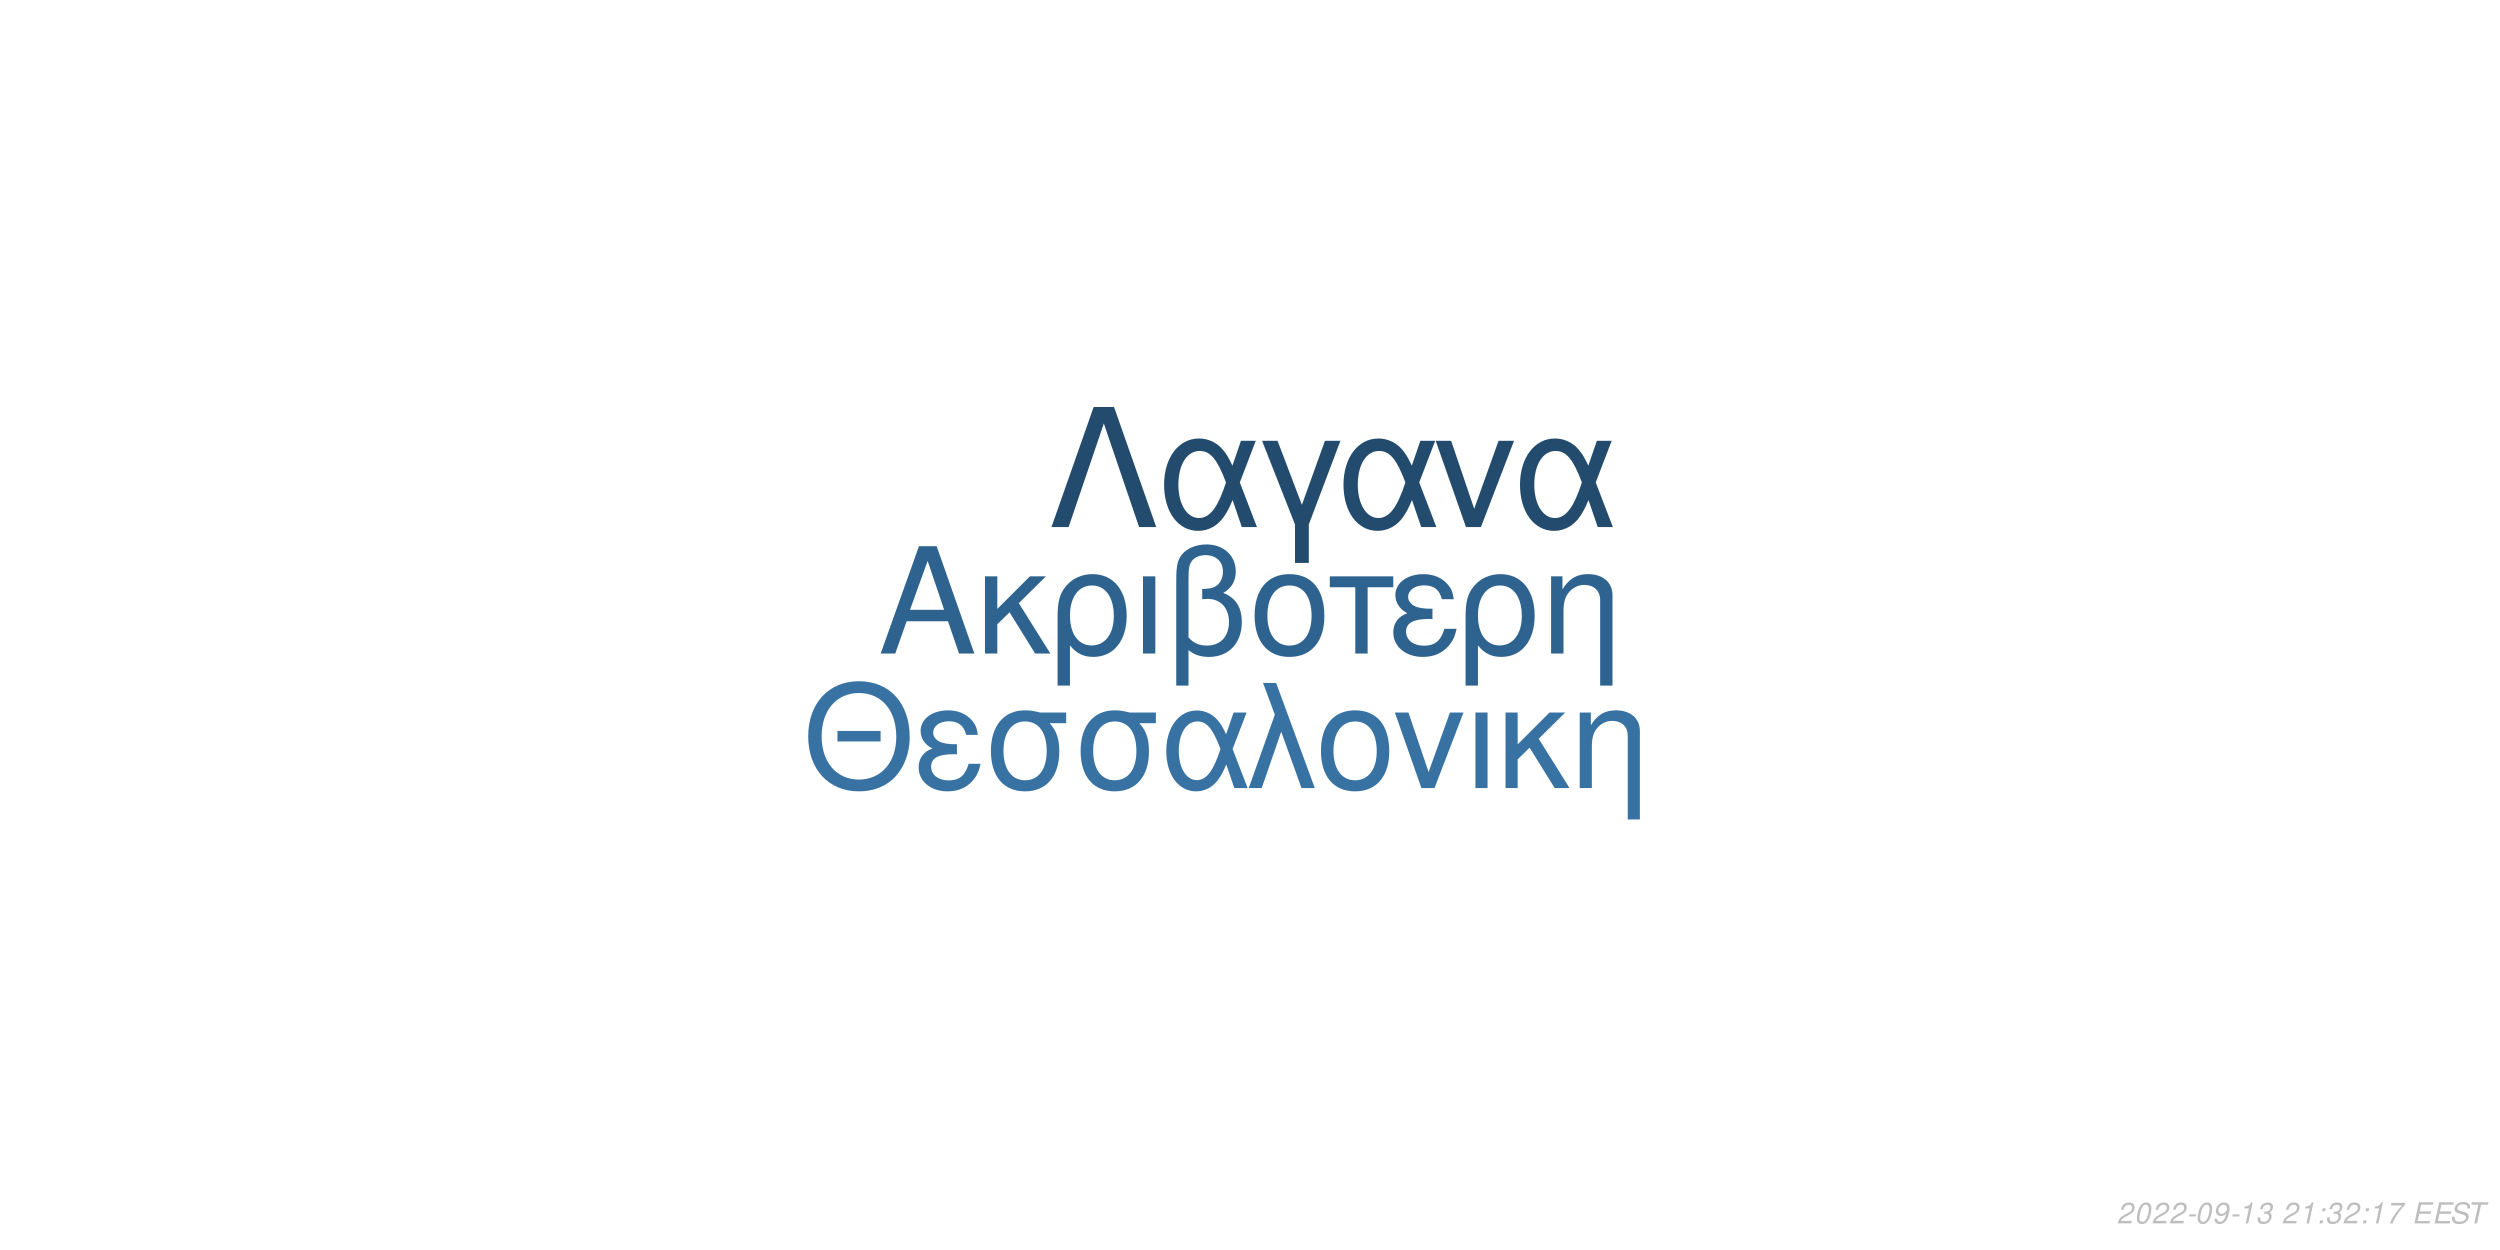
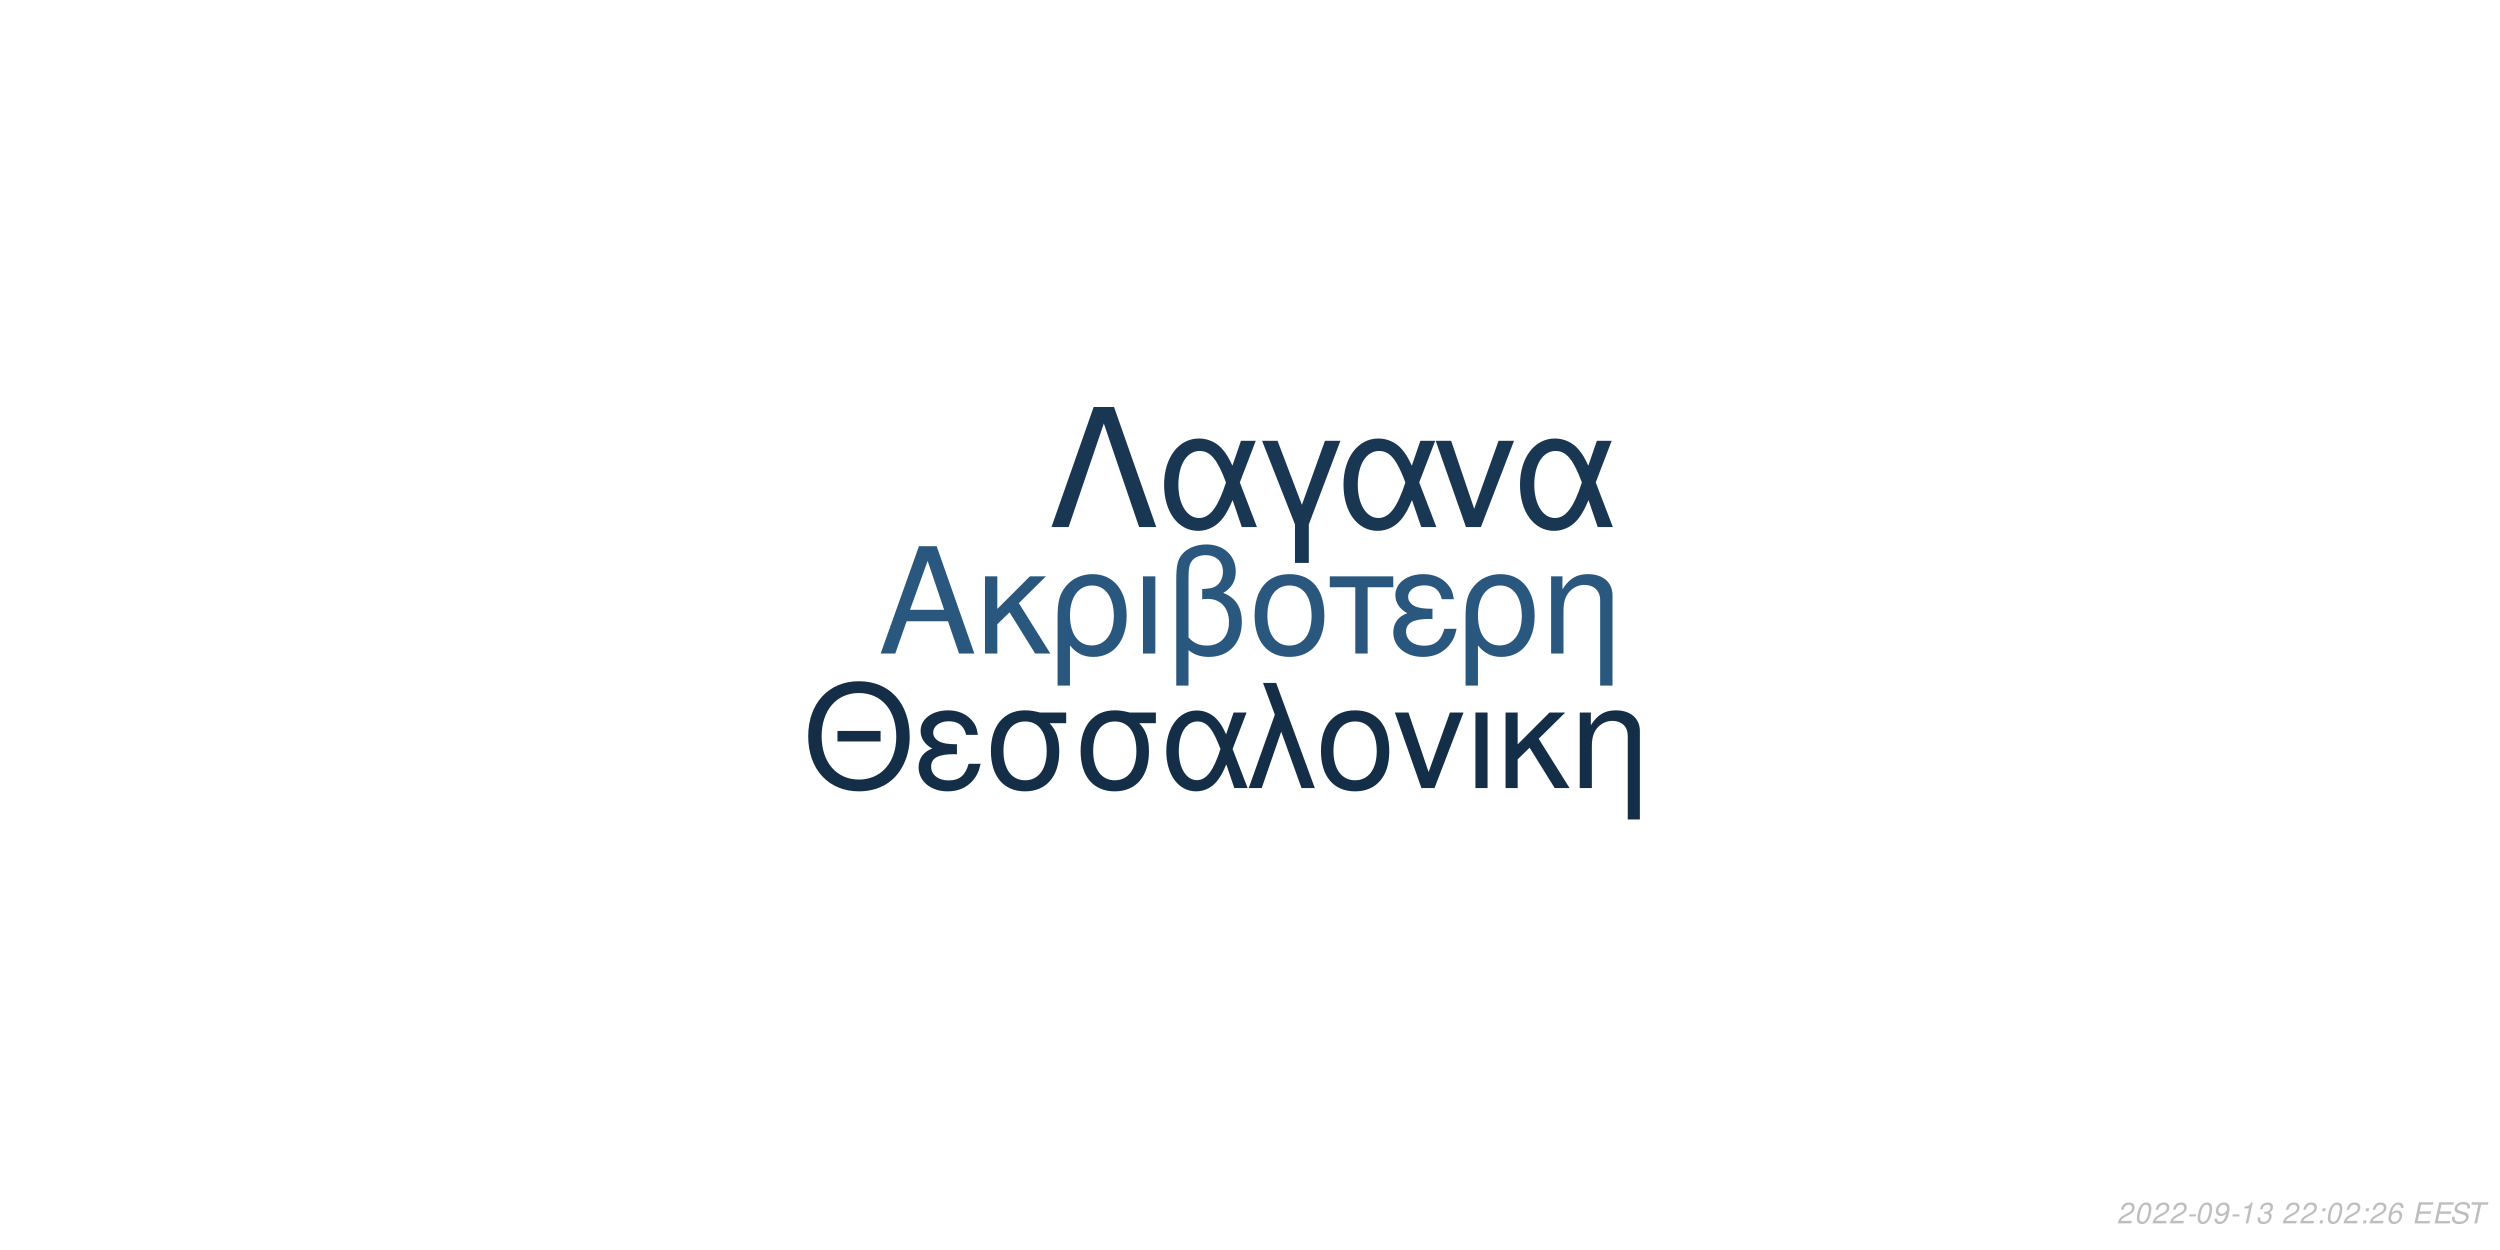
<svg xmlns="http://www.w3.org/2000/svg" xmlns:xlink="http://www.w3.org/1999/xlink" width="864pt" height="432pt" viewBox="0 0 864 432" version="1.1">
  <defs>
    <g>
      <symbol overflow="visible" id="glyph0-0">
        <path style="stroke:none;" d="" />
      </symbol>
      <symbol overflow="visible" id="glyph0-1">
        <path style="stroke:none;" d="M 24.125 -11.141 L 27.938 0 L 33.234 0 L 20.203 -37.094 L 14.094 -37.094 L 0.859 0 L 5.906 0 L 9.828 -11.141 Z M 22.797 -15.109 L 11 -15.109 L 17.094 -32.016 Z M 22.797 -15.109 " />
      </symbol>
      <symbol overflow="visible" id="glyph0-2">
        <path style="stroke:none;" d="M 7.172 -15.422 L 7.172 -26.672 L 2.906 -26.672 L 2.906 0 L 7.172 0 L 7.172 -10.125 L 11.406 -14.25 L 20.25 0 L 25.5 0 L 14.609 -17.406 L 23.969 -26.672 L 18.422 -26.672 Z M 7.172 -15.422 " />
      </symbol>
      <symbol overflow="visible" id="glyph0-3">
        <path style="stroke:none;" d="M 3 11.094 L 7.281 11.094 L 7.281 -2.797 C 9.516 -0.047 11.953 1.172 15.375 1.172 C 22.344 1.172 26.875 -4.422 26.875 -13.031 C 26.875 -21.891 22.297 -27.438 15.062 -27.438 C 11.297 -27.438 7.984 -25.906 5.797 -23.156 C 3.672 -20.516 3 -17.969 3 -12.359 Z M 14.906 -23.516 C 19.547 -23.516 22.438 -19.438 22.438 -12.922 C 22.438 -6.812 19.391 -2.797 14.812 -2.797 C 10.172 -2.797 7.281 -6.766 7.281 -13.125 C 7.281 -19.484 10.234 -23.516 14.906 -23.516 Z M 14.906 -23.516 " />
      </symbol>
      <symbol overflow="visible" id="glyph0-4">
        <path style="stroke:none;" d="M 3.516 0 L 7.781 0 L 7.781 -26.672 L 3.516 -26.672 Z M 3.516 0 " />
      </symbol>
      <symbol overflow="visible" id="glyph0-5">
        <path style="stroke:none;" d="M 4.016 11.094 L 8.25 11.094 L 8.25 -1.172 C 10.172 0.406 12.422 1.172 15.312 1.172 C 22.188 1.172 26.672 -3.609 26.672 -10.891 C 26.672 -15.984 24.578 -19.234 20.25 -20.969 C 23.109 -22.547 24.578 -25.031 24.578 -28.344 C 24.578 -33.844 20.406 -37.703 14.453 -37.703 C 10.938 -37.703 7.734 -36.391 6 -34.25 C 4.484 -32.422 4.016 -30.328 4.016 -25.391 Z M 8.25 -25.656 C 8.25 -29.359 8.5 -30.844 9.469 -32.062 C 10.375 -33.281 12.156 -34 14.094 -34 C 17.812 -34 20.156 -31.812 20.156 -28.297 C 20.156 -25.953 18.984 -23.812 17.297 -23.047 C 16.281 -22.547 15.469 -22.438 12.984 -22.297 L 12.984 -18.781 C 13.734 -18.828 14.344 -18.875 14.969 -18.875 C 19.344 -18.875 22.234 -15.719 22.234 -10.891 C 22.234 -5.906 19.281 -2.75 14.656 -2.75 C 11.953 -2.75 9.922 -3.609 8.25 -5.594 Z M 8.25 -25.656 " />
      </symbol>
      <symbol overflow="visible" id="glyph0-6">
        <path style="stroke:none;" d="M 14.094 -27.438 C 6.562 -27.438 2.094 -22.094 2.094 -13.125 C 2.094 -4.125 6.562 1.172 14.141 1.172 C 21.672 1.172 26.203 -4.172 26.203 -12.922 C 26.203 -22.188 21.828 -27.438 14.094 -27.438 Z M 14.141 -23.516 C 18.938 -23.516 21.781 -19.594 21.781 -12.984 C 21.781 -6.672 18.828 -2.75 14.141 -2.75 C 9.422 -2.75 6.516 -6.672 6.516 -13.125 C 6.516 -19.594 9.422 -23.516 14.141 -23.516 Z M 14.141 -23.516 " />
      </symbol>
      <symbol overflow="visible" id="glyph0-7">
        <path style="stroke:none;" d="M 7.891 0 L 12.156 0 L 12.156 -22.906 L 21.016 -22.906 L 21.016 -26.672 L -0.922 -26.672 L -0.922 -22.906 L 7.891 -22.906 Z M 7.891 0 " />
      </symbol>
      <symbol overflow="visible" id="glyph0-8">
        <path style="stroke:none;" d="M 14.562 -15.469 C 11.344 -15.469 9.562 -15.781 8.297 -16.438 C 6.922 -17.203 6.156 -18.328 6.156 -19.547 C 6.156 -21.891 8.453 -23.562 11.656 -23.562 C 15.062 -23.562 16.953 -22.094 17.812 -18.781 L 21.938 -18.781 C 21.578 -21.266 21.062 -22.5 19.797 -23.922 C 17.812 -26.203 14.906 -27.438 11.453 -27.438 C 5.797 -27.438 1.734 -24.375 1.734 -20.203 C 1.734 -17.609 3.156 -15.375 5.859 -13.938 C 2.797 -12.875 1.016 -10.484 1.016 -7.328 C 1.016 -2.391 5.297 1.172 11.25 1.172 C 14.969 1.172 17.906 -0.109 20.156 -2.641 C 21.578 -4.328 22.297 -5.797 22.906 -8.547 L 18.672 -8.547 C 17.5 -4.422 15.422 -2.703 11.609 -2.703 C 7.938 -2.703 5.438 -4.688 5.438 -7.578 C 5.438 -10.578 7.938 -11.953 13.484 -11.953 C 13.641 -11.953 14.094 -11.953 14.562 -11.906 Z M 14.562 -15.469 " />
      </symbol>
      <symbol overflow="visible" id="glyph0-9">
        <path style="stroke:none;" d="M 3.562 -26.672 L 3.562 0 L 7.844 0 L 7.844 -14.703 C 7.844 -17.906 8.5 -19.891 10.031 -21.531 C 11.406 -22.953 13.188 -23.719 15.062 -23.719 C 18.375 -23.719 20.516 -21.672 20.516 -18.469 L 20.516 11.094 L 24.781 11.094 L 24.781 -20.156 C 24.781 -24.578 21.469 -27.438 16.328 -27.438 C 12.359 -27.438 9.828 -25.906 7.484 -22.188 L 7.484 -26.672 Z M 3.562 -26.672 " />
      </symbol>
      <symbol overflow="visible" id="glyph1-0">
        <path style="stroke:none;" d="" />
      </symbol>
      <symbol overflow="visible" id="glyph1-1">
        <path style="stroke:none;" d="M 26.859 -19.734 L 11.953 -19.734 L 11.953 -16.094 L 26.859 -16.094 Z M 19.328 -36.922 C 8.922 -36.922 1.844 -29.25 1.844 -17.891 C 1.844 -6.484 8.875 1.141 19.391 1.141 C 23.812 1.141 27.703 -0.203 30.641 -2.688 C 34.578 -6.031 36.922 -11.656 36.922 -17.594 C 36.922 -29.297 30 -36.922 19.328 -36.922 Z M 19.328 -32.844 C 27.203 -32.844 32.281 -26.906 32.281 -17.688 C 32.281 -8.922 27.062 -2.938 19.391 -2.938 C 11.609 -2.938 6.484 -8.922 6.484 -17.891 C 6.484 -26.859 11.609 -32.844 19.328 -32.844 Z M 19.328 -32.844 " />
      </symbol>
      <symbol overflow="visible" id="glyph1-2">
        <path style="stroke:none;" d="M 14.25 -15.141 C 11.109 -15.141 9.375 -15.453 8.125 -16.094 C 6.781 -16.844 6.031 -17.938 6.031 -19.141 C 6.031 -21.422 8.266 -23.078 11.406 -23.078 C 14.75 -23.078 16.594 -21.625 17.438 -18.391 L 21.469 -18.391 C 21.125 -20.828 20.625 -22.031 19.391 -23.422 C 17.438 -25.656 14.594 -26.859 11.219 -26.859 C 5.688 -26.859 1.688 -23.875 1.688 -19.781 C 1.688 -17.234 3.094 -15.047 5.734 -13.656 C 2.734 -12.609 1 -10.266 1 -7.172 C 1 -2.344 5.188 1.141 11.016 1.141 C 14.656 1.141 17.547 -0.094 19.734 -2.594 C 21.125 -4.234 21.828 -5.688 22.422 -8.375 L 18.281 -8.375 C 17.141 -4.328 15.094 -2.641 11.359 -2.641 C 7.766 -2.641 5.328 -4.578 5.328 -7.422 C 5.328 -10.359 7.766 -11.703 13.203 -11.703 C 13.359 -11.703 13.797 -11.703 14.25 -11.656 Z M 14.25 -15.141 " />
      </symbol>
      <symbol overflow="visible" id="glyph1-3">
        <path style="stroke:none;" d="M 29 -26.109 L 19.938 -26.109 C 17.594 -26.703 16.438 -26.859 14.703 -26.859 C 7.469 -26.859 2.984 -21.469 2.984 -12.859 C 2.984 -4.031 7.375 1.141 14.797 1.141 C 22.172 1.141 26.609 -4.078 26.609 -12.656 C 26.609 -17.047 25.656 -19.828 23.266 -22.422 L 29 -22.422 Z M 14.797 -23.016 C 19.531 -23.016 22.266 -19.234 22.266 -12.75 C 22.266 -6.531 19.438 -2.688 14.797 -2.688 C 10.172 -2.688 7.328 -6.531 7.328 -12.859 C 7.328 -19.188 10.172 -23.016 14.797 -23.016 Z M 14.797 -23.016 " />
      </symbol>
      <symbol overflow="visible" id="glyph1-4">
        <path style="stroke:none;" d="M 29.344 -26.109 L 24.859 -26.109 L 22.266 -18.578 C 21.125 -21.031 20.484 -22.125 19.328 -23.469 C 17.547 -25.609 14.906 -26.812 12.156 -26.812 C 5.984 -26.812 1.594 -20.984 1.594 -12.812 C 1.594 -4.578 5.828 1.141 11.906 1.141 C 14.953 1.141 17.734 -0.344 19.625 -3.047 C 20.672 -4.531 21.281 -5.688 22.328 -8.172 L 25.109 0 L 29.703 0 L 24.516 -13.5 Z M 20.328 -13.5 C 17.891 -5.922 15.453 -2.734 12.156 -2.734 C 8.516 -2.734 5.922 -6.922 5.922 -12.812 C 5.922 -18.938 8.516 -23.016 12.359 -23.016 C 15.594 -23.016 17.688 -20.531 20.328 -13.5 Z M 20.328 -13.5 " />
      </symbol>
      <symbol overflow="visible" id="glyph1-5">
        <path style="stroke:none;" d="M 1.094 0 L 5.578 0 L 12.312 -19.484 L 19.328 0 L 23.922 0 L 10.562 -36.328 L 6.031 -36.328 L 10.109 -25.359 Z M 1.094 0 " />
      </symbol>
      <symbol overflow="visible" id="glyph1-6">
        <path style="stroke:none;" d="M 13.797 -26.859 C 6.422 -26.859 2.047 -21.625 2.047 -12.859 C 2.047 -4.031 6.422 1.141 13.859 1.141 C 21.234 1.141 25.656 -4.078 25.656 -12.656 C 25.656 -21.719 21.375 -26.859 13.797 -26.859 Z M 13.859 -23.016 C 18.531 -23.016 21.328 -19.188 21.328 -12.703 C 21.328 -6.531 18.438 -2.688 13.859 -2.688 C 9.219 -2.688 6.375 -6.531 6.375 -12.859 C 6.375 -19.188 9.219 -23.016 13.859 -23.016 Z M 13.859 -23.016 " />
      </symbol>
      <symbol overflow="visible" id="glyph1-7">
        <path style="stroke:none;" d="M 14.297 0 L 24.312 -26.109 L 19.625 -26.109 L 12.25 -5.531 L 5.281 -26.109 L 0.594 -26.109 L 9.766 0 Z M 14.297 0 " />
      </symbol>
      <symbol overflow="visible" id="glyph1-8">
        <path style="stroke:none;" d="M 3.438 0 L 7.625 0 L 7.625 -26.109 L 3.438 -26.109 Z M 3.438 0 " />
      </symbol>
      <symbol overflow="visible" id="glyph1-9">
        <path style="stroke:none;" d="M 7.031 -15.094 L 7.031 -26.109 L 2.844 -26.109 L 2.844 0 L 7.031 0 L 7.031 -9.922 L 11.156 -13.953 L 19.828 0 L 24.969 0 L 14.297 -17.047 L 23.469 -26.109 L 18.031 -26.109 Z M 7.031 -15.094 " />
      </symbol>
      <symbol overflow="visible" id="glyph1-10">
        <path style="stroke:none;" d="M 3.484 -26.109 L 3.484 0 L 7.672 0 L 7.672 -14.406 C 7.672 -17.547 8.328 -19.484 9.812 -21.078 C 11.156 -22.469 12.906 -23.219 14.75 -23.219 C 17.984 -23.219 20.078 -21.234 20.078 -18.094 L 20.078 10.859 L 24.266 10.859 L 24.266 -19.734 C 24.266 -24.062 21.031 -26.859 16 -26.859 C 12.109 -26.859 9.609 -25.359 7.328 -21.719 L 7.328 -26.109 Z M 3.484 -26.109 " />
      </symbol>
      <symbol overflow="visible" id="glyph2-0">
        <path style="stroke:none;" d="" />
      </symbol>
      <symbol overflow="visible" id="glyph2-1">
        <path style="stroke:none;" d="M 22.531 -41.484 L 15.484 -41.484 L 0.906 0 L 6.828 0 L 19 -35.797 L 31.188 0 L 37.109 0 Z M 22.531 -41.484 " />
      </symbol>
      <symbol overflow="visible" id="glyph2-2">
        <path style="stroke:none;" d="M 33.516 -29.812 L 28.391 -29.812 L 25.438 -21.219 C 24.125 -24.016 23.391 -25.266 22.078 -26.797 C 20.031 -29.25 17.016 -30.609 13.891 -30.609 C 6.828 -30.609 1.828 -23.953 1.828 -14.625 C 1.828 -5.234 6.656 1.312 13.594 1.312 C 17.078 1.312 20.266 -0.391 22.422 -3.469 C 23.609 -5.172 24.297 -6.484 25.5 -9.328 L 28.688 0 L 33.922 0 L 28 -15.422 Z M 23.219 -15.422 C 20.422 -6.766 17.641 -3.125 13.891 -3.125 C 9.734 -3.125 6.766 -7.906 6.766 -14.625 C 6.766 -21.625 9.734 -26.297 14.109 -26.297 C 17.812 -26.297 20.203 -23.453 23.219 -15.422 Z M 23.219 -15.422 " />
      </symbol>
      <symbol overflow="visible" id="glyph2-3">
        <path style="stroke:none;" d="M 12.062 12.406 L 16.844 12.406 L 16.844 -0.906 L 27.766 -29.812 L 22.422 -29.812 L 14.453 -7.688 L 6.031 -29.812 L 0.688 -29.812 L 12.062 -0.906 Z M 12.062 12.406 " />
      </symbol>
      <symbol overflow="visible" id="glyph2-4">
        <path style="stroke:none;" d="M 16.328 0 L 27.766 -29.812 L 22.422 -29.812 L 14 -6.312 L 6.031 -29.812 L 0.688 -29.812 L 11.156 0 Z M 16.328 0 " />
      </symbol>
      <symbol overflow="visible" id="glyph3-0">
        <path style="stroke:none;" d="" />
      </symbol>
      <symbol overflow="visible" id="glyph3-1">
        <path style="stroke:none;" d="M 5.234 -0.875 L 1.469 -0.875 C 1.641 -1.375 2.203 -1.891 3.109 -2.344 L 4.234 -2.938 C 5.562 -3.625 6.219 -4.469 6.219 -5.484 C 6.219 -5.938 6.062 -6.359 5.797 -6.656 C 5.469 -7.047 4.984 -7.234 4.312 -7.234 C 2.766 -7.234 1.891 -6.453 1.484 -4.734 L 2.375 -4.734 C 2.484 -5.188 2.609 -5.484 2.797 -5.75 C 3.094 -6.203 3.609 -6.453 4.188 -6.453 C 4.891 -6.453 5.344 -6.031 5.344 -5.375 C 5.344 -4.703 4.859 -4.094 4.016 -3.656 L 2.984 -3.125 C 1.234 -2.188 0.797 -1.656 0.344 -0.016 L 5.047 -0.016 Z M 5.234 -0.875 " />
      </symbol>
      <symbol overflow="visible" id="glyph3-2">
        <path style="stroke:none;" d="M 4.203 -7.234 C 3.375 -7.234 2.688 -6.812 2.125 -5.984 C 1.484 -5.047 0.984 -3.188 0.984 -1.734 C 0.984 -1.109 1.172 -0.562 1.484 -0.266 C 1.797 0.047 2.281 0.234 2.766 0.234 C 3.625 0.234 4.281 -0.156 4.859 -1.016 C 5.516 -1.953 6 -3.797 6 -5.266 C 6 -6.5 5.328 -7.234 4.203 -7.234 Z M 4.094 -6.453 C 4.734 -6.453 5.125 -5.984 5.125 -5.156 C 5.125 -4.203 4.781 -2.625 4.406 -1.812 C 3.984 -0.938 3.516 -0.547 2.875 -0.547 C 2.25 -0.547 1.875 -1.031 1.875 -1.828 C 1.875 -2.797 2.203 -4.344 2.594 -5.203 C 2.984 -6.047 3.453 -6.453 4.094 -6.453 Z M 4.094 -6.453 " />
      </symbol>
      <symbol overflow="visible" id="glyph3-3">
        <path style="stroke:none;" d="M 3.516 -3.125 L 1.125 -3.125 L 0.969 -2.406 L 3.359 -2.406 Z M 3.516 -3.125 " />
      </symbol>
      <symbol overflow="visible" id="glyph3-4">
        <path style="stroke:none;" d="M 0.844 -1.656 C 0.844 -1.547 0.844 -1.438 0.844 -1.375 C 0.844 -0.406 1.531 0.234 2.578 0.234 C 3.203 0.234 3.766 0.016 4.297 -0.438 C 4.938 -1 5.312 -1.656 5.594 -2.719 C 5.844 -3.672 6.016 -4.766 6.016 -5.375 C 6.016 -5.844 5.844 -6.328 5.547 -6.656 C 5.203 -7.031 4.703 -7.234 4.062 -7.234 C 2.516 -7.234 1.297 -5.938 1.297 -4.266 C 1.297 -3.203 1.984 -2.547 3.047 -2.547 C 3.484 -2.547 3.953 -2.672 4.281 -2.891 C 4.406 -2.984 4.547 -3.078 4.828 -3.344 C 4.438 -1.484 3.703 -0.547 2.703 -0.547 C 2.109 -0.547 1.719 -0.938 1.719 -1.547 L 1.719 -1.656 Z M 3.953 -6.453 C 4.625 -6.453 5.141 -5.953 5.141 -5.281 C 5.141 -4.188 4.312 -3.312 3.297 -3.312 C 2.594 -3.312 2.172 -3.734 2.172 -4.453 C 2.172 -5.562 2.984 -6.453 3.953 -6.453 Z M 3.953 -6.453 " />
      </symbol>
      <symbol overflow="visible" id="glyph3-5">
        <path style="stroke:none;" d="M 3.703 -5.188 L 2.594 0 L 3.469 0 L 5.016 -7.234 L 4.438 -7.234 C 3.906 -6.156 3.688 -6.016 2.234 -5.812 L 2.109 -5.188 Z M 3.703 -5.188 " />
      </symbol>
      <symbol overflow="visible" id="glyph3-6">
        <path style="stroke:none;" d="M 2.922 -3.312 C 3.125 -3.344 3.234 -3.344 3.375 -3.344 C 4.203 -3.344 4.688 -3 4.688 -2.406 C 4.688 -1.312 3.906 -0.547 2.781 -0.547 C 2.047 -0.547 1.594 -0.938 1.594 -1.562 C 1.594 -1.719 1.609 -1.844 1.656 -2.094 L 0.766 -2.094 C 0.734 -1.797 0.719 -1.641 0.719 -1.469 C 0.719 -0.375 1.406 0.234 2.641 0.234 C 3.547 0.234 4.297 -0.078 4.812 -0.656 C 5.266 -1.156 5.562 -1.875 5.562 -2.547 C 5.562 -3.125 5.344 -3.453 4.797 -3.734 C 5.641 -4.234 6.016 -4.844 6.016 -5.734 C 6.016 -6.656 5.312 -7.234 4.203 -7.234 C 3.375 -7.234 2.672 -6.938 2.188 -6.375 C 1.891 -6.031 1.703 -5.641 1.516 -4.906 L 2.391 -4.906 C 2.5 -5.359 2.594 -5.594 2.734 -5.812 C 3.047 -6.234 3.516 -6.453 4.078 -6.453 C 4.734 -6.453 5.141 -6.125 5.141 -5.578 C 5.141 -5.188 5.016 -4.797 4.797 -4.547 C 4.516 -4.234 4 -4.062 3.266 -4.062 L 3.078 -4.062 Z M 2.922 -3.312 " />
      </symbol>
      <symbol overflow="visible" id="glyph3-7">
        <path style="stroke:none;" d="" />
      </symbol>
      <symbol overflow="visible" id="glyph3-8">
        <path style="stroke:none;" d="M 2.359 -1.031 L 1.312 -1.031 L 1.094 0 L 2.141 0 Z M 3.266 -5.234 L 2.219 -5.234 L 2 -4.203 L 3.047 -4.203 Z M 3.266 -5.234 " />
      </symbol>
      <symbol overflow="visible" id="glyph3-9">
-         <path style="stroke:none;" d="M 6.703 -7.094 L 1.953 -7.094 L 1.766 -6.219 L 5.594 -6.219 C 3.344 -3.688 2.266 -2.109 1.375 0 L 2.344 0 C 3.031 -1.906 4.828 -4.594 6.547 -6.281 Z M 6.703 -7.094 " />
+         <path style="stroke:none;" d="M 6.125 -5.344 L 6.141 -5.625 C 6.141 -6.609 5.453 -7.234 4.391 -7.234 C 3.438 -7.234 2.641 -6.719 2.016 -5.703 C 1.422 -4.781 0.938 -2.953 0.938 -1.688 C 0.938 -0.516 1.688 0.234 2.859 0.234 C 3.703 0.234 4.438 -0.156 5 -0.875 C 5.406 -1.422 5.672 -2.156 5.672 -2.766 C 5.672 -3.812 4.969 -4.5 3.906 -4.5 C 3.234 -4.5 2.672 -4.234 2.094 -3.625 C 2.406 -5.375 3.234 -6.453 4.25 -6.453 C 4.703 -6.453 5.062 -6.234 5.172 -5.844 C 5.203 -5.719 5.234 -5.578 5.25 -5.344 Z M 3.656 -3.734 C 4.344 -3.734 4.797 -3.281 4.797 -2.625 C 4.797 -1.469 3.984 -0.547 2.984 -0.547 C 2.297 -0.547 1.812 -1.047 1.812 -1.766 C 1.812 -2.859 2.625 -3.734 3.656 -3.734 Z M 3.656 -3.734 " />
      </symbol>
      <symbol overflow="visible" id="glyph3-10">
        <path style="stroke:none;" d="M 2.547 -3.312 L 6.5 -3.312 L 6.688 -4.141 L 2.719 -4.141 L 3.219 -6.469 L 7.344 -6.469 L 7.516 -7.297 L 2.453 -7.297 L 0.906 0 L 6.125 0 L 6.297 -0.812 L 2.016 -0.812 Z M 2.547 -3.312 " />
      </symbol>
      <symbol overflow="visible" id="glyph3-11">
        <path style="stroke:none;" d="M 7.062 -5.156 C 7.125 -5.438 7.141 -5.562 7.141 -5.703 C 7.141 -6.156 6.938 -6.594 6.594 -6.891 C 6.188 -7.25 5.656 -7.406 4.875 -7.406 C 3.844 -7.406 3.047 -7.125 2.5 -6.562 C 2.094 -6.141 1.781 -5.438 1.781 -4.922 C 1.781 -4.297 2.219 -3.766 2.891 -3.562 L 4.594 -3.094 C 5.406 -2.859 5.734 -2.578 5.734 -2.094 C 5.734 -1.781 5.547 -1.406 5.266 -1.141 C 4.844 -0.766 4.266 -0.578 3.453 -0.578 C 2.328 -0.578 1.812 -0.984 1.812 -1.906 C 1.812 -2.047 1.812 -2.125 1.844 -2.312 L 0.984 -2.312 C 0.906 -2.062 0.891 -1.906 0.891 -1.688 C 0.891 -0.484 1.797 0.234 3.297 0.234 C 4.359 0.234 5.234 -0.062 5.812 -0.609 C 6.344 -1.078 6.688 -1.797 6.688 -2.375 C 6.688 -2.641 6.609 -2.906 6.453 -3.156 C 6.234 -3.5 5.938 -3.703 5.469 -3.828 L 3.75 -4.312 C 2.984 -4.547 2.734 -4.734 2.734 -5.188 C 2.734 -5.547 2.875 -5.844 3.188 -6.109 C 3.547 -6.438 4.031 -6.594 4.703 -6.594 C 5.266 -6.594 5.688 -6.484 5.906 -6.297 C 6.094 -6.125 6.219 -5.797 6.219 -5.516 C 6.219 -5.422 6.203 -5.344 6.188 -5.156 Z M 7.062 -5.156 " />
      </symbol>
      <symbol overflow="visible" id="glyph3-12">
        <path style="stroke:none;" d="M 4.938 -6.469 L 7.312 -6.469 L 7.484 -7.297 L 1.75 -7.297 L 1.578 -6.469 L 3.984 -6.469 L 2.609 0 L 3.547 0 Z M 4.938 -6.469 " />
      </symbol>
    </g>
  </defs>
  <g id="surface1">
    <rect x="0" y="0" width="864" height="432" style="fill:rgb(100%,100%,100%);fill-opacity:1;stroke:none;" />
-     <g style="fill:rgb(18.431%,38.824%,56.078%);fill-opacity:1;">
+     <g style="fill:rgb(16.078%,34.118%,49.412%);fill-opacity:1;">
      <use xlink:href="#glyph0-1" x="303.5" y="225.861" />
      <use xlink:href="#glyph0-2" x="337.5" y="225.861" />
      <use xlink:href="#glyph0-3" x="362.5" y="225.861" />
      <use xlink:href="#glyph0-4" x="391.5" y="225.861" />
      <use xlink:href="#glyph0-5" x="402.5" y="225.861" />
      <use xlink:href="#glyph0-6" x="431.5" y="225.861" />
      <use xlink:href="#glyph0-7" x="460.5" y="225.861" />
      <use xlink:href="#glyph0-8" x="480.5" y="225.861" />
      <use xlink:href="#glyph0-3" x="503.5" y="225.861" />
      <use xlink:href="#glyph0-9" x="532.5" y="225.861" />
    </g>
-     <g style="fill:rgb(21.569%,44.706%,63.922%);fill-opacity:1;">
+     <g style="fill:rgb(7.843%,18.039%,27.843%);fill-opacity:1;">
      <use xlink:href="#glyph1-1" x="277.473" y="272.354" />
      <use xlink:href="#glyph1-2" x="316.473" y="272.354" />
      <use xlink:href="#glyph1-3" x="339.473" y="272.354" />
      <use xlink:href="#glyph1-3" x="370.473" y="272.354" />
      <use xlink:href="#glyph1-4" x="401.473" y="272.354" />
      <use xlink:href="#glyph1-5" x="430.473" y="272.354" />
      <use xlink:href="#glyph1-6" x="454.473" y="272.354" />
      <use xlink:href="#glyph1-7" x="481.473" y="272.354" />
      <use xlink:href="#glyph1-8" x="506.473" y="272.354" />
      <use xlink:href="#glyph1-9" x="517.473" y="272.354" />
      <use xlink:href="#glyph1-10" x="542.473" y="272.354" />
    </g>
-     <g style="fill:rgb(13.725%,29.412%,43.137%);fill-opacity:1;">
+     <g style="fill:rgb(9.804%,21.569%,32.549%);fill-opacity:1;">
      <use xlink:href="#glyph2-1" x="362.484" y="182.152" />
      <use xlink:href="#glyph2-2" x="400.484" y="182.152" />
      <use xlink:href="#glyph2-3" x="435.484" y="182.152" />
      <use xlink:href="#glyph2-2" x="462.484" y="182.152" />
      <use xlink:href="#glyph2-4" x="495.484" y="182.152" />
      <use xlink:href="#glyph2-2" x="523.484" y="182.152" />
    </g>
    <g style="fill:rgb(74.51%,74.51%,74.51%);fill-opacity:1;">
      <use xlink:href="#glyph3-1" x="731.52" y="422.81" />
      <use xlink:href="#glyph3-2" x="737.52" y="422.81" />
      <use xlink:href="#glyph3-1" x="743.52" y="422.81" />
      <use xlink:href="#glyph3-1" x="749.52" y="422.81" />
      <use xlink:href="#glyph3-3" x="755.52" y="422.81" />
      <use xlink:href="#glyph3-2" x="758.52" y="422.81" />
      <use xlink:href="#glyph3-4" x="764.52" y="422.81" />
      <use xlink:href="#glyph3-3" x="770.52" y="422.81" />
      <use xlink:href="#glyph3-5" x="773.52" y="422.81" />
      <use xlink:href="#glyph3-6" x="779.52" y="422.81" />
      <use xlink:href="#glyph3-7" x="785.52" y="422.81" />
      <use xlink:href="#glyph3-1" x="788.52" y="422.81" />
-       <use xlink:href="#glyph3-5" x="794.52" y="422.81" />
+       <use xlink:href="#glyph3-1" x="794.52" y="422.81" />
      <use xlink:href="#glyph3-8" x="800.52" y="422.81" />
-       <use xlink:href="#glyph3-6" x="803.52" y="422.81" />
+       <use xlink:href="#glyph3-2" x="803.52" y="422.81" />
      <use xlink:href="#glyph3-1" x="809.52" y="422.81" />
      <use xlink:href="#glyph3-8" x="815.52" y="422.81" />
-       <use xlink:href="#glyph3-5" x="818.52" y="422.81" />
+       <use xlink:href="#glyph3-1" x="818.52" y="422.81" />
      <use xlink:href="#glyph3-9" x="824.52" y="422.81" />
      <use xlink:href="#glyph3-7" x="830.52" y="422.81" />
      <use xlink:href="#glyph3-10" x="833.52" y="422.81" />
      <use xlink:href="#glyph3-10" x="840.52" y="422.81" />
      <use xlink:href="#glyph3-11" x="846.52" y="422.81" />
      <use xlink:href="#glyph3-12" x="852.52" y="422.81" />
    </g>
  </g>
</svg>
